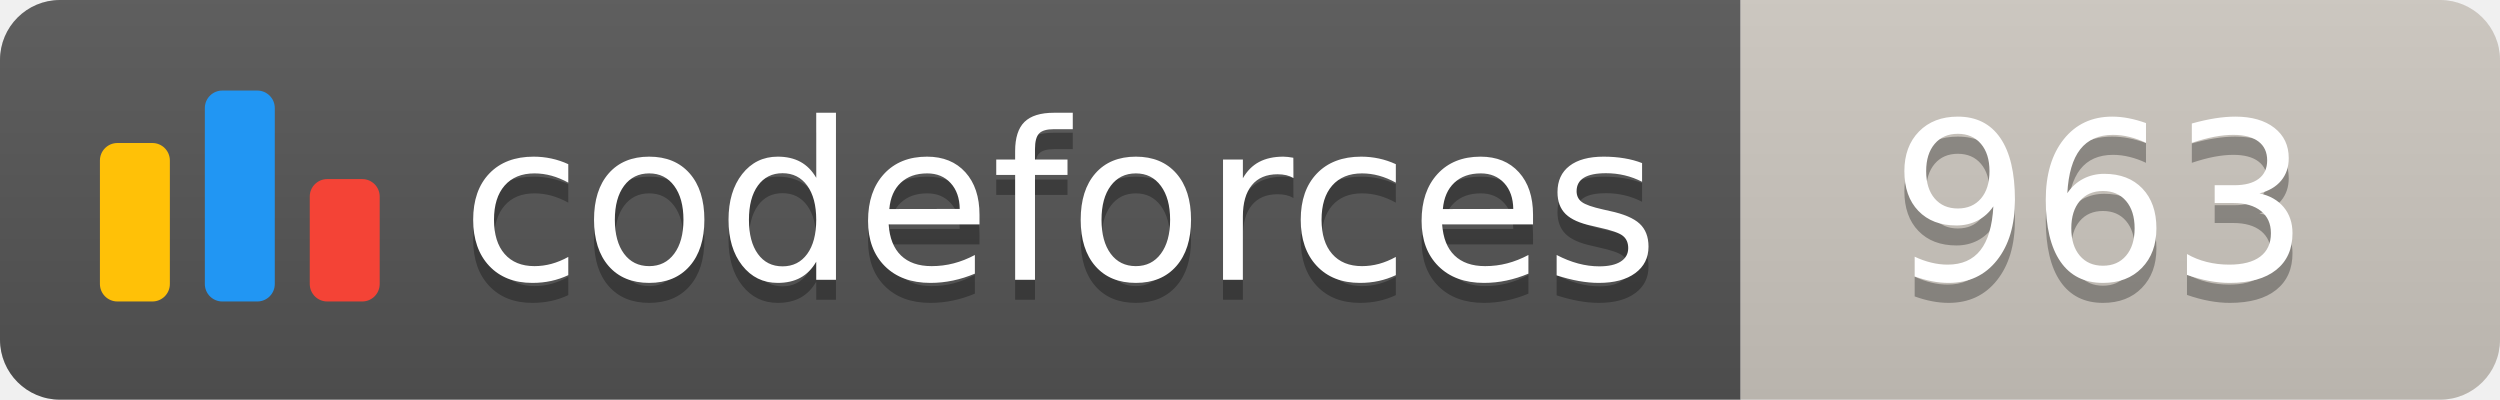
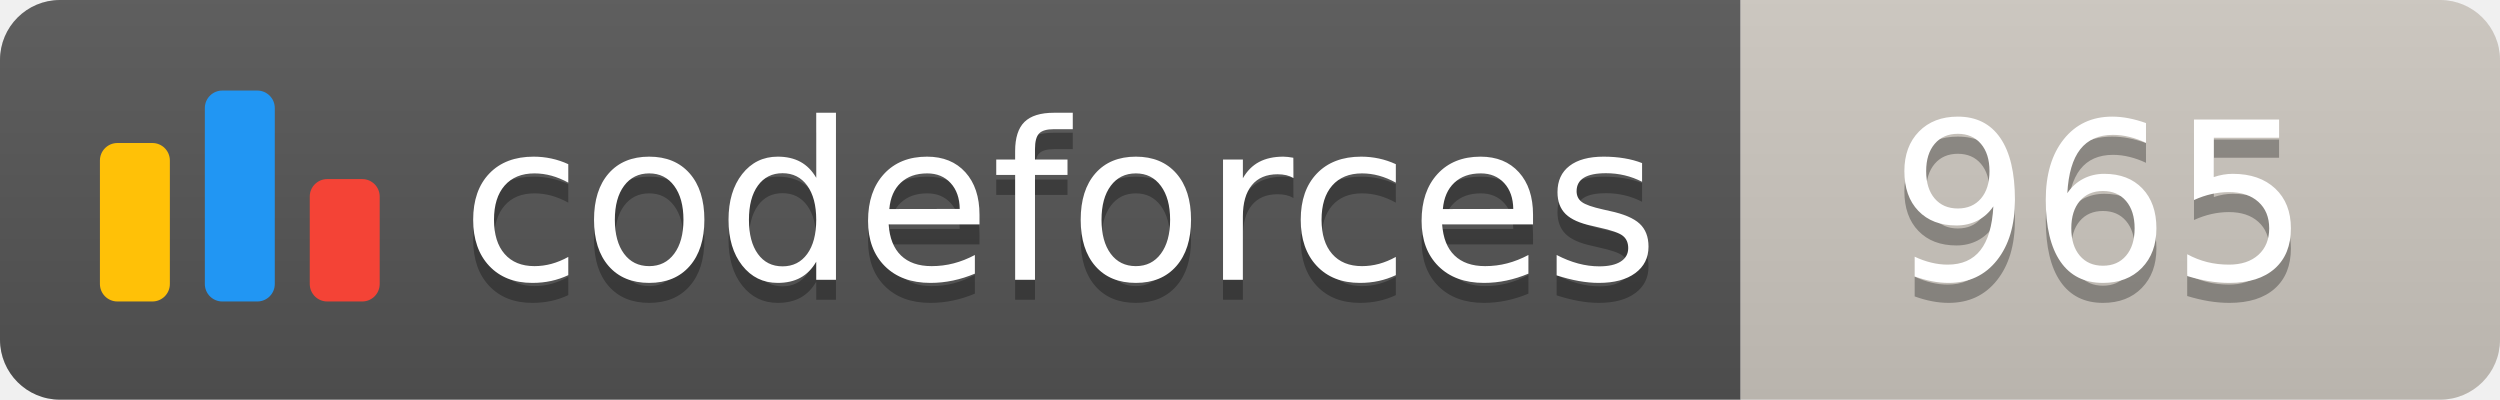
<svg xmlns="http://www.w3.org/2000/svg" width="125.1" height="20">
  <linearGradient id="smooth" x2="0" y2="100%">
    <stop offset="0" stop-color="#bbb" stop-opacity=".1" />
    <stop offset="1" stop-opacity=".1" />
  </linearGradient>
  <clipPath id="round">
    <rect width="125.1" height="20" rx="3" fill="#fff" />
  </clipPath>
  <g clip-path="url(#round)">
    <rect width="87.1" height="20" fill="#555" />
    <rect x="87.1" width="38.0" height="20" fill="#cec8c1" />
    <rect width="125.1" height="20" fill="url(#smooth)" />
  </g>
  <g fill="#fff" text-anchor="middle" font-family="DejaVu Sans,Verdana,Geneva,sans-serif" font-size="110">
    <svg x="5" y="3" class="logo" width="14" height="14" viewBox="0 0 32 25" fill="none">
      <rect y="6" width="8" height="18.125" rx="2" fill="#FFC107" />
      <rect x="24" y="10.125" width="8" height="14" rx="2" fill="#F44336" />
      <rect x="12" width="8" height="24.125" rx="2" fill="#2196F3" />
    </svg>
    <text x="530.5" y="150" fill="#010101" fill-opacity=".3" transform="scale(0.1)" textLength="601.0" lengthAdjust="spacing">codeforces
        </text>
    <text x="530.5" y="140" transform="scale(0.1)" textLength="601.0" lengthAdjust="spacing">codeforces</text>
-     <text x="1051.0" y="150" fill="#010101" fill-opacity=".3" transform="scale(0.1)" textLength="280.0" lengthAdjust="spacing">963
+     <text x="1051.0" y="150" fill="#010101" fill-opacity=".3" transform="scale(0.1)" textLength="280.0" lengthAdjust="spacing">965
        </text>
-     <text x="1051.0" y="140" transform="scale(0.1)" textLength="280.0" lengthAdjust="spacing">963</text>
+     <text x="1051.0" y="140" transform="scale(0.1)" textLength="280.0" lengthAdjust="spacing">965</text>
  </g>
</svg>
